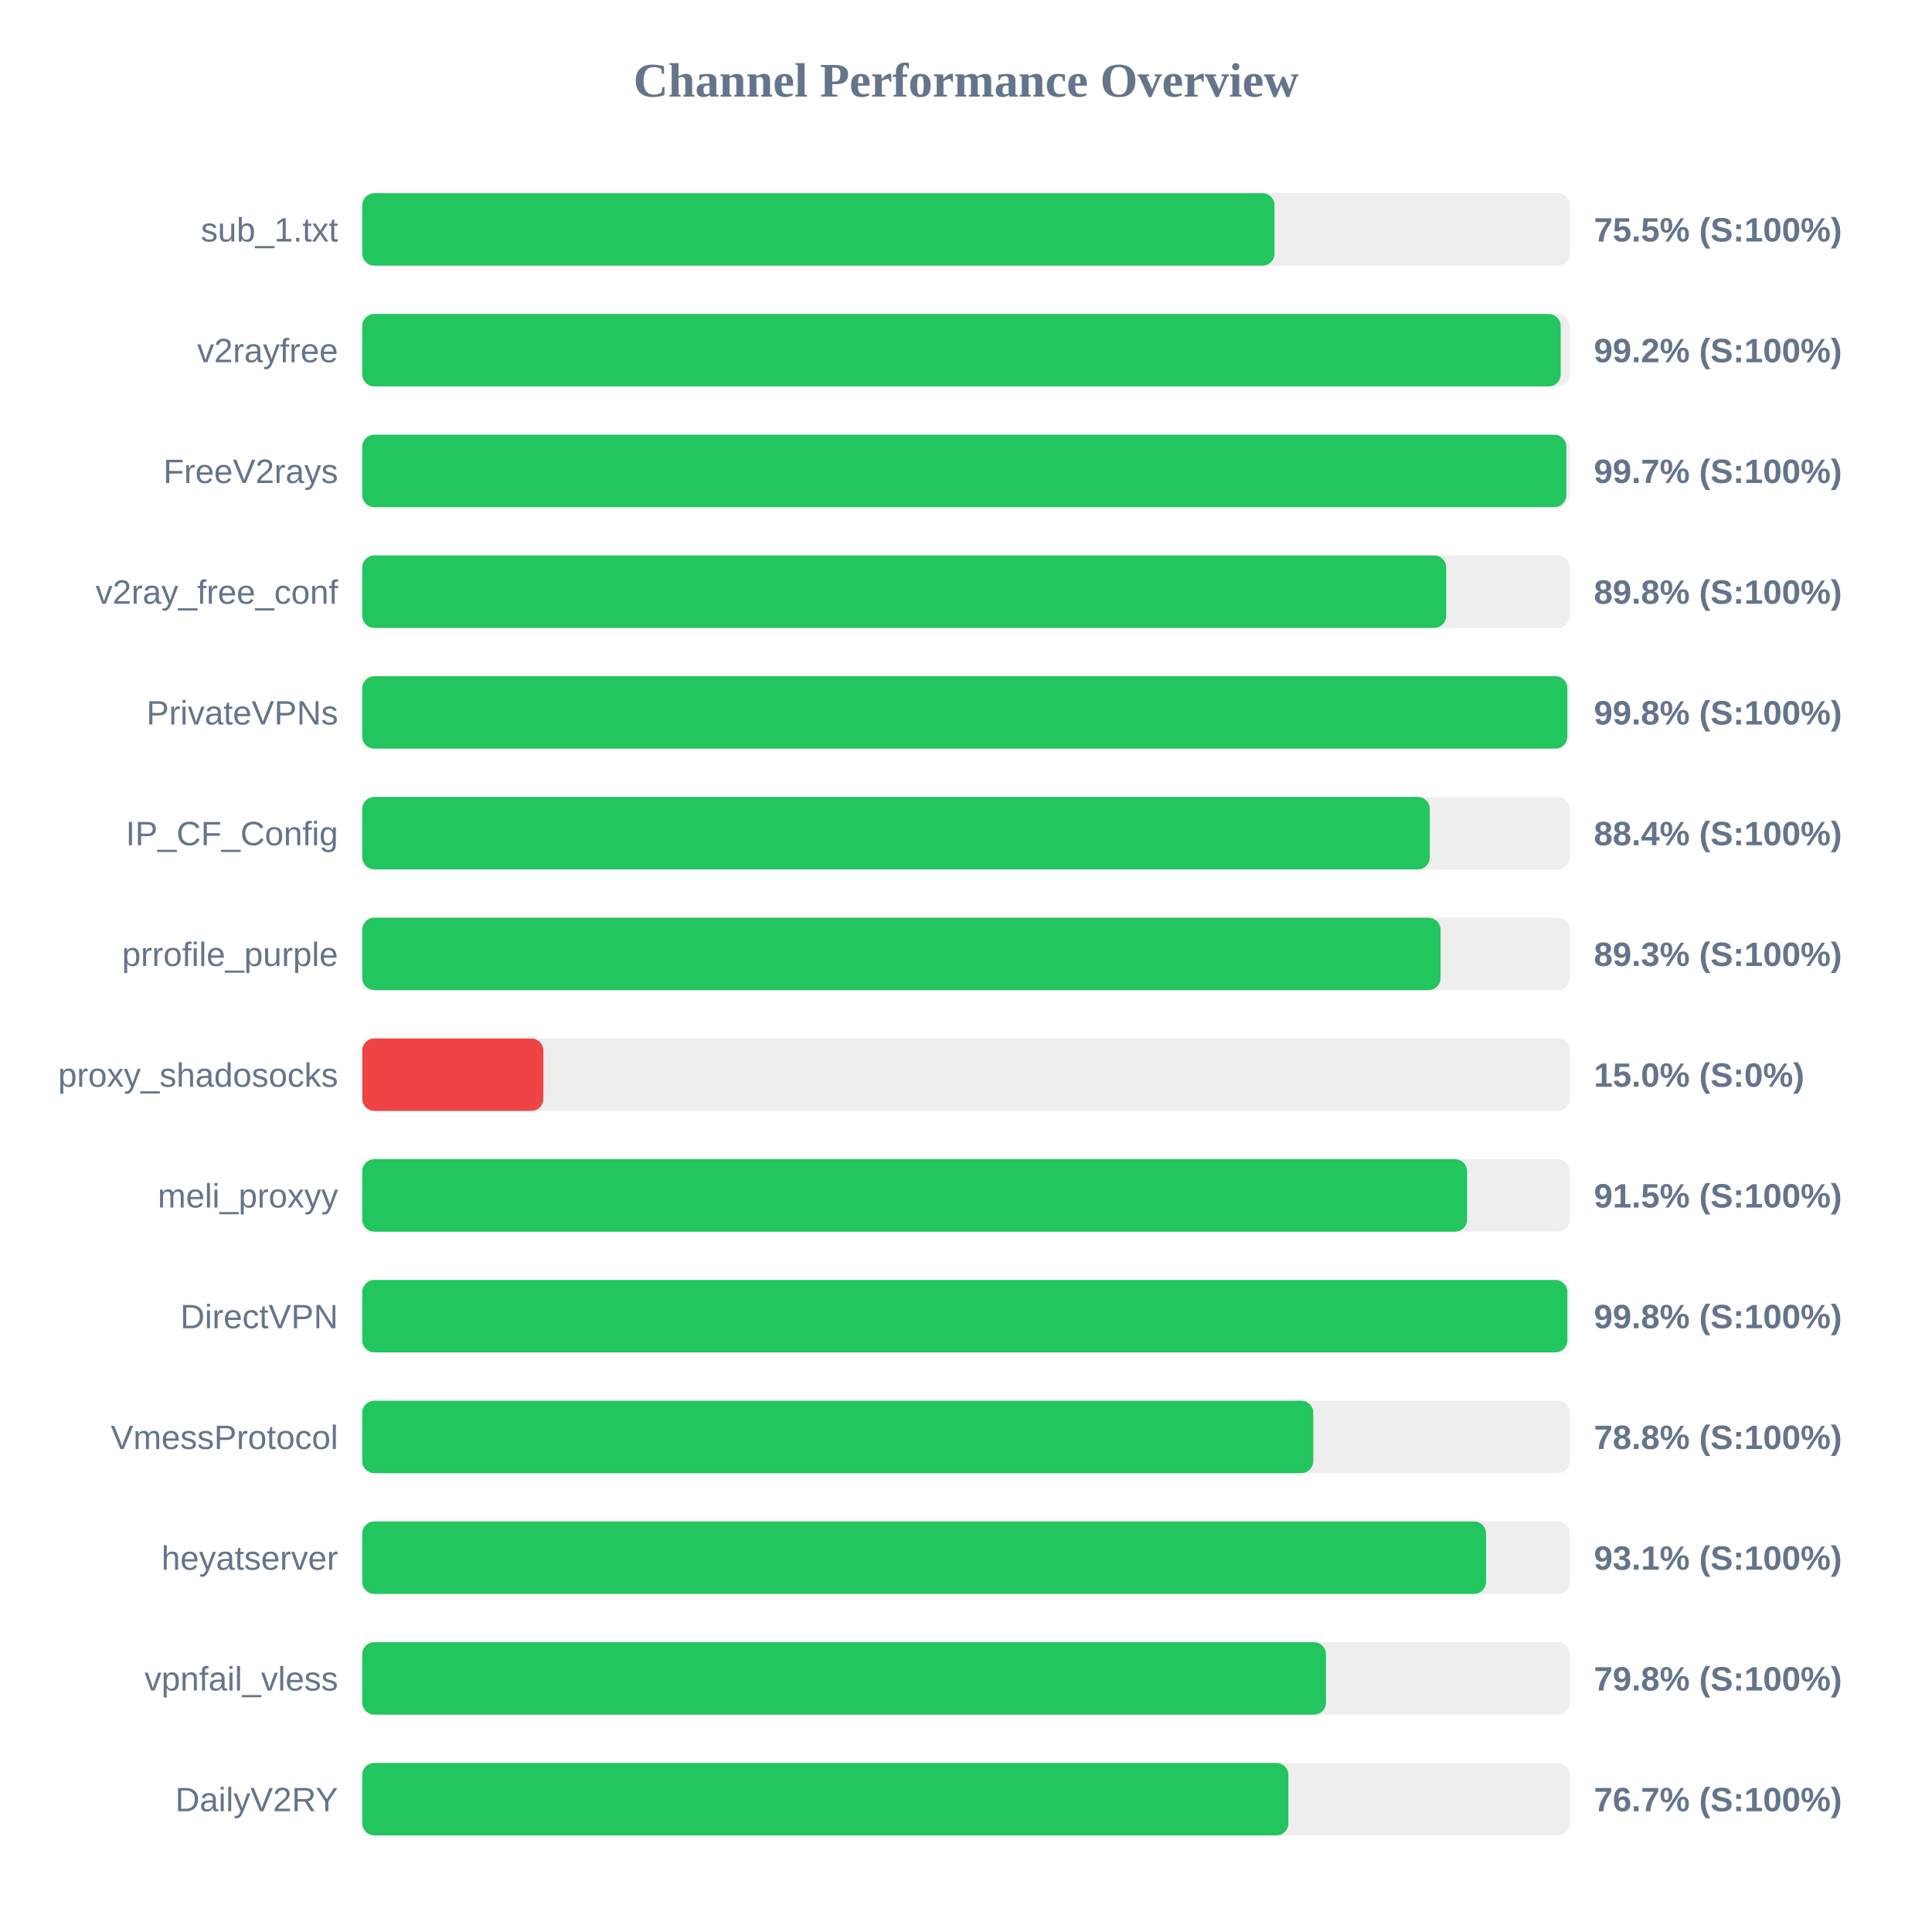
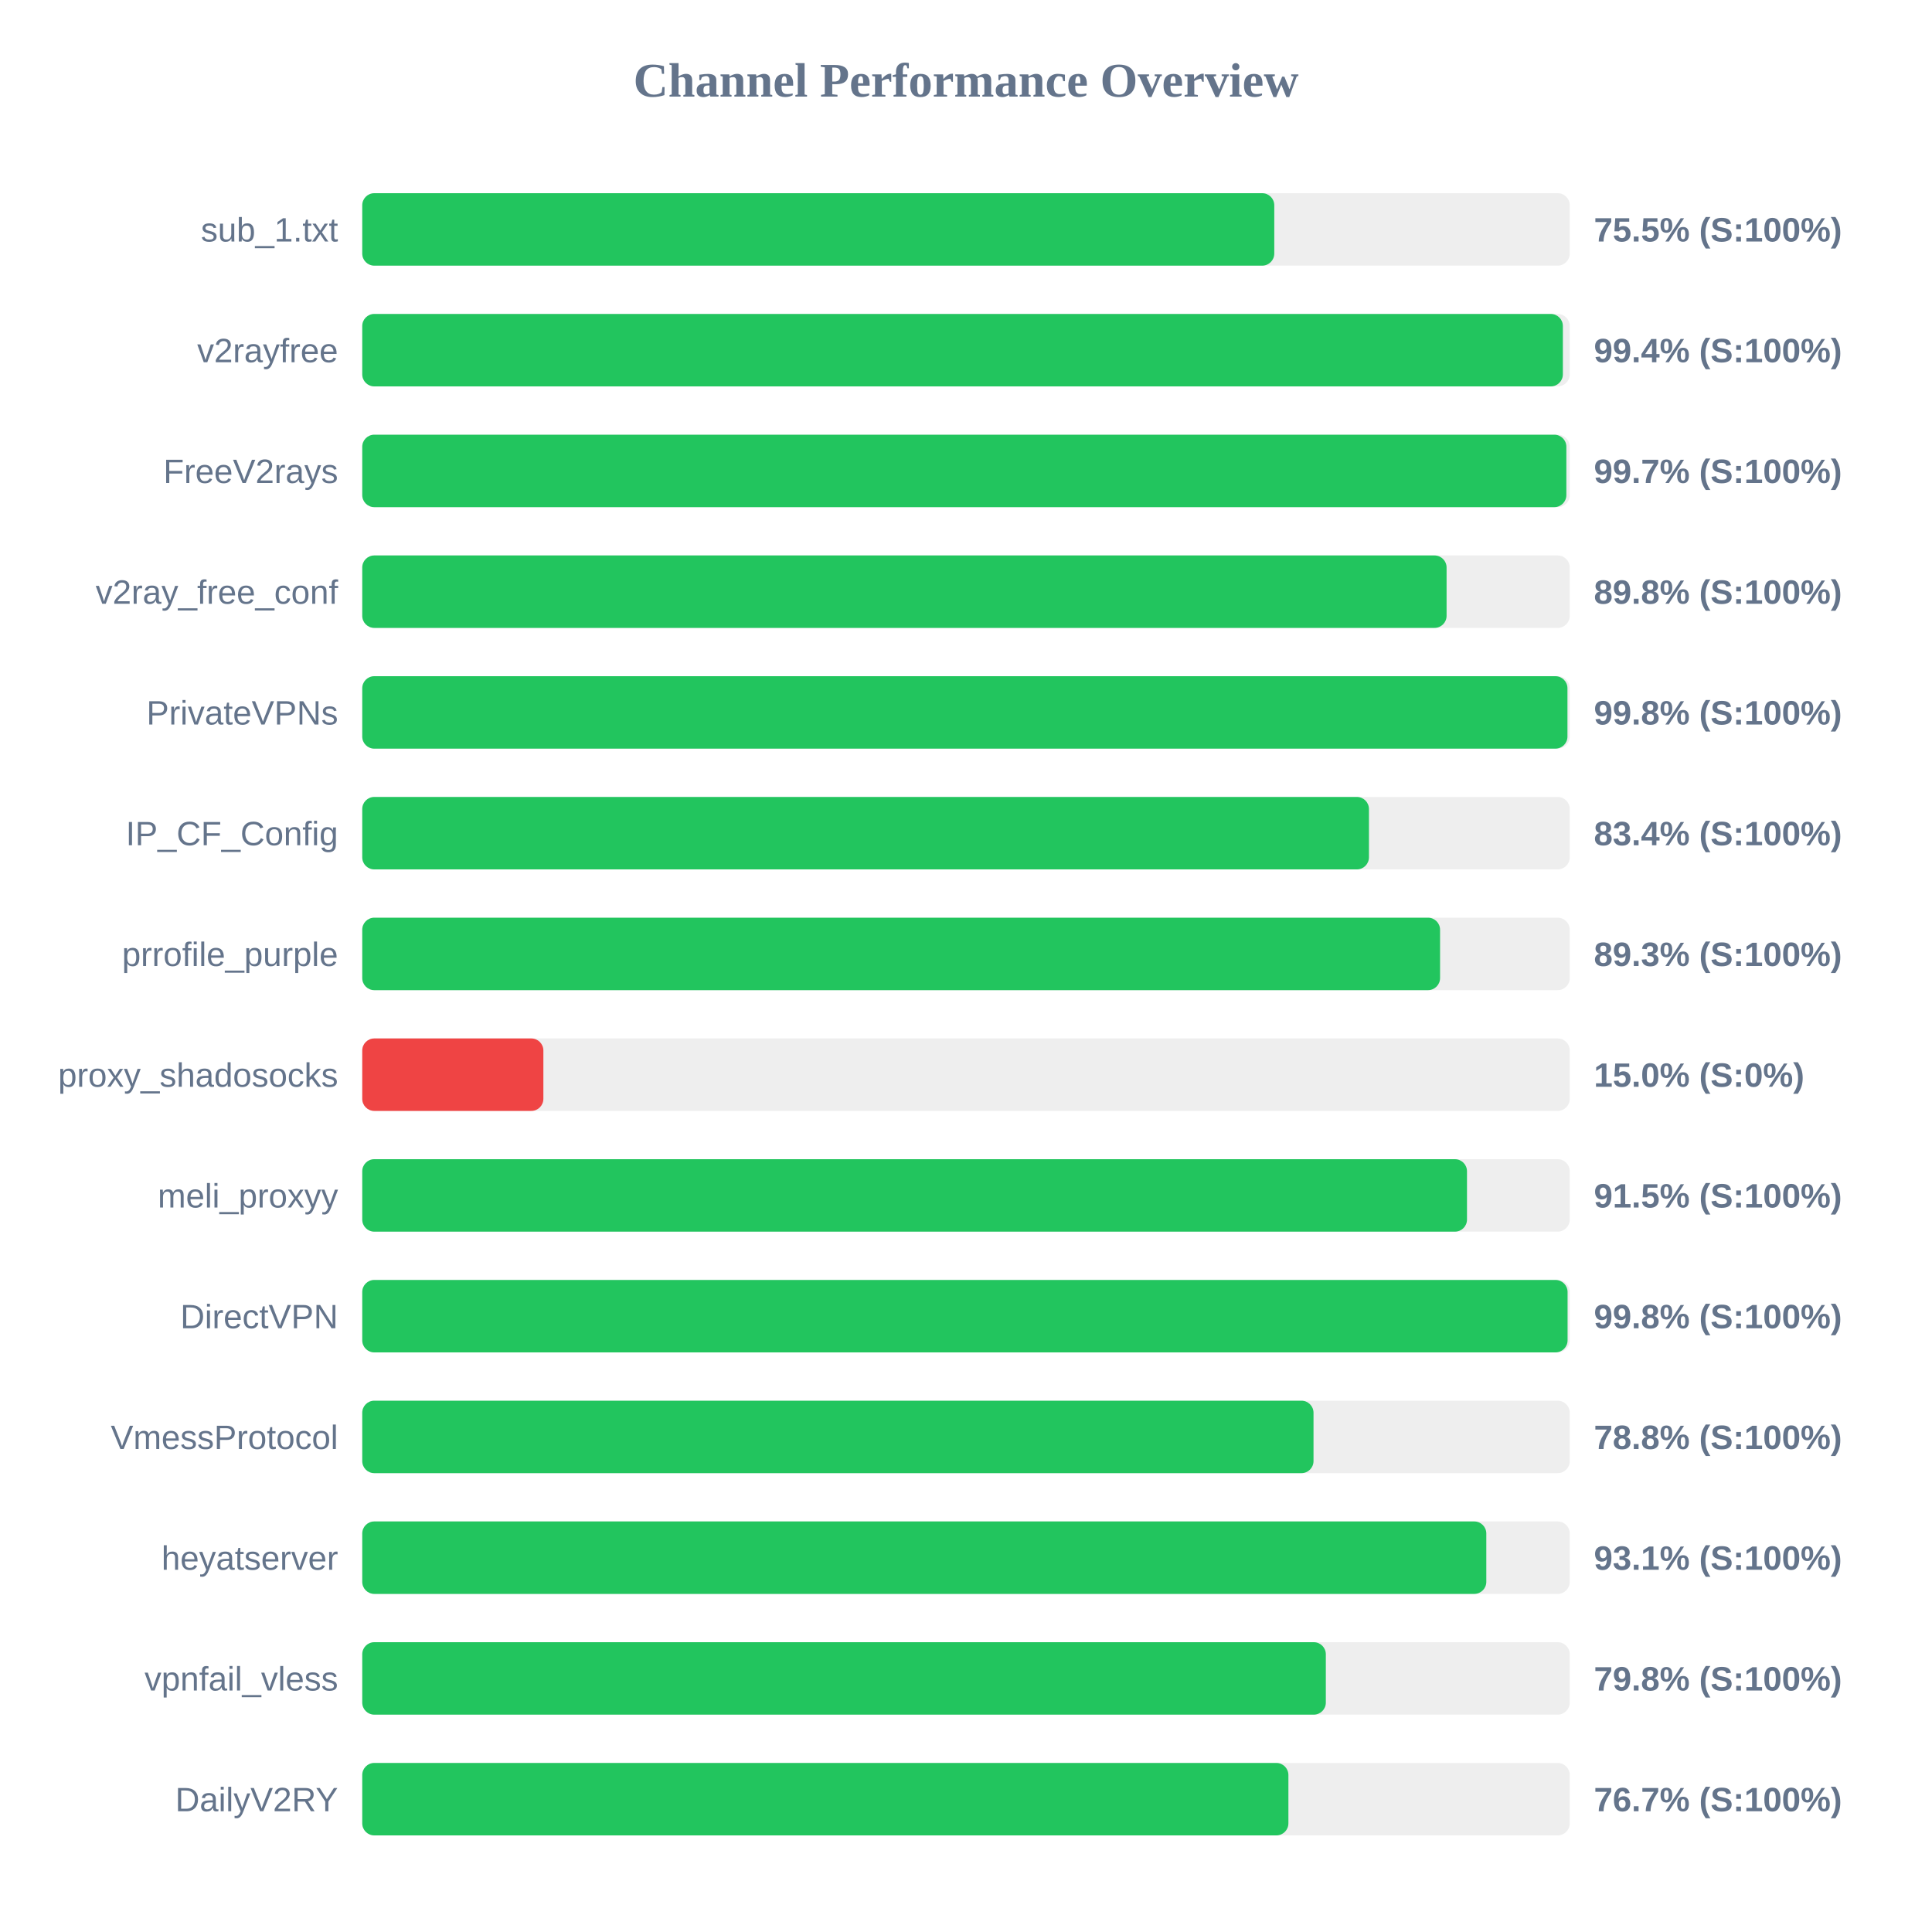
<svg xmlns="http://www.w3.org/2000/svg" width="800" height="800" version="1.1">
  <style>
        .row { font: 14px Arial; fill: #64748b; }
        .score { font: bold 14px Arial; fill: #64748b; }
    </style>
  <text x="400" y="40" text-anchor="middle" font-size="20px" font-weight="bold" fill="#64748b">Channel Performance Overview</text>
  <rect x="150" y="80" width="500" height="30" fill="#eee" rx="5" />
-   <rect x="150" y="80" width="377.75" height="30" fill="#22c55e" rx="5" />
+   <rect x="150" y="80" width="377.65" height="30" fill="#22c55e" rx="5" />
  <text x="140" y="100" text-anchor="end" class="row">sub_1.txt</text>
  <text x="660" y="100" text-anchor="start" class="score">75.5% (S:100%)</text>
  <rect x="150" y="130" width="500" height="30" fill="#eee" rx="5" />
-   <rect x="150" y="130" width="496.25" height="30" fill="#22c55e" rx="5" />
+   <rect x="150" y="130" width="497.15" height="30" fill="#22c55e" rx="5" />
  <text x="140" y="150" text-anchor="end" class="row">v2rayfree</text>
-   <text x="660" y="150" text-anchor="start" class="score">99.2% (S:100%)</text>
+   <text x="660" y="150" text-anchor="start" class="score">99.4% (S:100%)</text>
  <rect x="150" y="180" width="500" height="30" fill="#eee" rx="5" />
  <rect x="150" y="180" width="498.6" height="30" fill="#22c55e" rx="5" />
  <text x="140" y="200" text-anchor="end" class="row">FreeV2rays</text>
  <text x="660" y="200" text-anchor="start" class="score">99.7% (S:100%)</text>
  <rect x="150" y="230" width="500" height="30" fill="#eee" rx="5" />
-   <rect x="150" y="230" width="448.85" height="30" fill="#22c55e" rx="5" />
+   <rect x="150" y="230" width="449.0" height="30" fill="#22c55e" rx="5" />
  <text x="140" y="250" text-anchor="end" class="row">v2ray_free_conf</text>
  <text x="660" y="250" text-anchor="start" class="score">89.8% (S:100%)</text>
  <rect x="150" y="280" width="500" height="30" fill="#eee" rx="5" />
-   <rect x="150" y="280" width="499.0" height="30" fill="#22c55e" rx="5" />
+   <rect x="150" y="280" width="499.05" height="30" fill="#22c55e" rx="5" />
  <text x="140" y="300" text-anchor="end" class="row">PrivateVPNs</text>
  <text x="660" y="300" text-anchor="start" class="score">99.8% (S:100%)</text>
  <rect x="150" y="330" width="500" height="30" fill="#eee" rx="5" />
-   <rect x="150" y="330" width="442.05" height="30" fill="#22c55e" rx="5" />
+   <rect x="150" y="330" width="416.85" height="30" fill="#22c55e" rx="5" />
  <text x="140" y="350" text-anchor="end" class="row">IP_CF_Config</text>
-   <text x="660" y="350" text-anchor="start" class="score">88.4% (S:100%)</text>
+   <text x="660" y="350" text-anchor="start" class="score">83.4% (S:100%)</text>
  <rect x="150" y="380" width="500" height="30" fill="#eee" rx="5" />
-   <rect x="150" y="380" width="446.5" height="30" fill="#22c55e" rx="5" />
+   <rect x="150" y="380" width="446.3" height="30" fill="#22c55e" rx="5" />
  <text x="140" y="400" text-anchor="end" class="row">prrofile_purple</text>
  <text x="660" y="400" text-anchor="start" class="score">89.3% (S:100%)</text>
  <rect x="150" y="430" width="500" height="30" fill="#eee" rx="5" />
  <rect x="150" y="430" width="75.0" height="30" fill="#ef4444" rx="5" />
  <text x="140" y="450" text-anchor="end" class="row">proxy_shadosocks</text>
  <text x="660" y="450" text-anchor="start" class="score">15.0% (S:0%)</text>
  <rect x="150" y="480" width="500" height="30" fill="#eee" rx="5" />
-   <rect x="150" y="480" width="457.5" height="30" fill="#22c55e" rx="5" />
+   <rect x="150" y="480" width="457.45" height="30" fill="#22c55e" rx="5" />
  <text x="140" y="500" text-anchor="end" class="row">meli_proxyy</text>
  <text x="660" y="500" text-anchor="start" class="score">91.5% (S:100%)</text>
  <rect x="150" y="530" width="500" height="30" fill="#eee" rx="5" />
-   <rect x="150" y="530" width="499.0" height="30" fill="#22c55e" rx="5" />
+   <rect x="150" y="530" width="499.1" height="30" fill="#22c55e" rx="5" />
  <text x="140" y="550" text-anchor="end" class="row">DirectVPN</text>
  <text x="660" y="550" text-anchor="start" class="score">99.8% (S:100%)</text>
  <rect x="150" y="580" width="500" height="30" fill="#eee" rx="5" />
-   <rect x="150" y="580" width="393.8" height="30" fill="#22c55e" rx="5" />
+   <rect x="150" y="580" width="393.9" height="30" fill="#22c55e" rx="5" />
  <text x="140" y="600" text-anchor="end" class="row">VmessProtocol</text>
  <text x="660" y="600" text-anchor="start" class="score">78.8% (S:100%)</text>
  <rect x="150" y="630" width="500" height="30" fill="#eee" rx="5" />
-   <rect x="150" y="630" width="465.35" height="30" fill="#22c55e" rx="5" />
+   <rect x="150" y="630" width="465.45" height="30" fill="#22c55e" rx="5" />
  <text x="140" y="650" text-anchor="end" class="row">heyatserver</text>
  <text x="660" y="650" text-anchor="start" class="score">93.1% (S:100%)</text>
  <rect x="150" y="680" width="500" height="30" fill="#eee" rx="5" />
-   <rect x="150" y="680" width="399.05" height="30" fill="#22c55e" rx="5" />
+   <rect x="150" y="680" width="399.0" height="30" fill="#22c55e" rx="5" />
  <text x="140" y="700" text-anchor="end" class="row">vpnfail_vless</text>
  <text x="660" y="700" text-anchor="start" class="score">79.8% (S:100%)</text>
  <rect x="150" y="730" width="500" height="30" fill="#eee" rx="5" />
  <rect x="150" y="730" width="383.5" height="30" fill="#22c55e" rx="5" />
  <text x="140" y="750" text-anchor="end" class="row">DailyV2RY</text>
  <text x="660" y="750" text-anchor="start" class="score">76.7% (S:100%)</text>
</svg>
